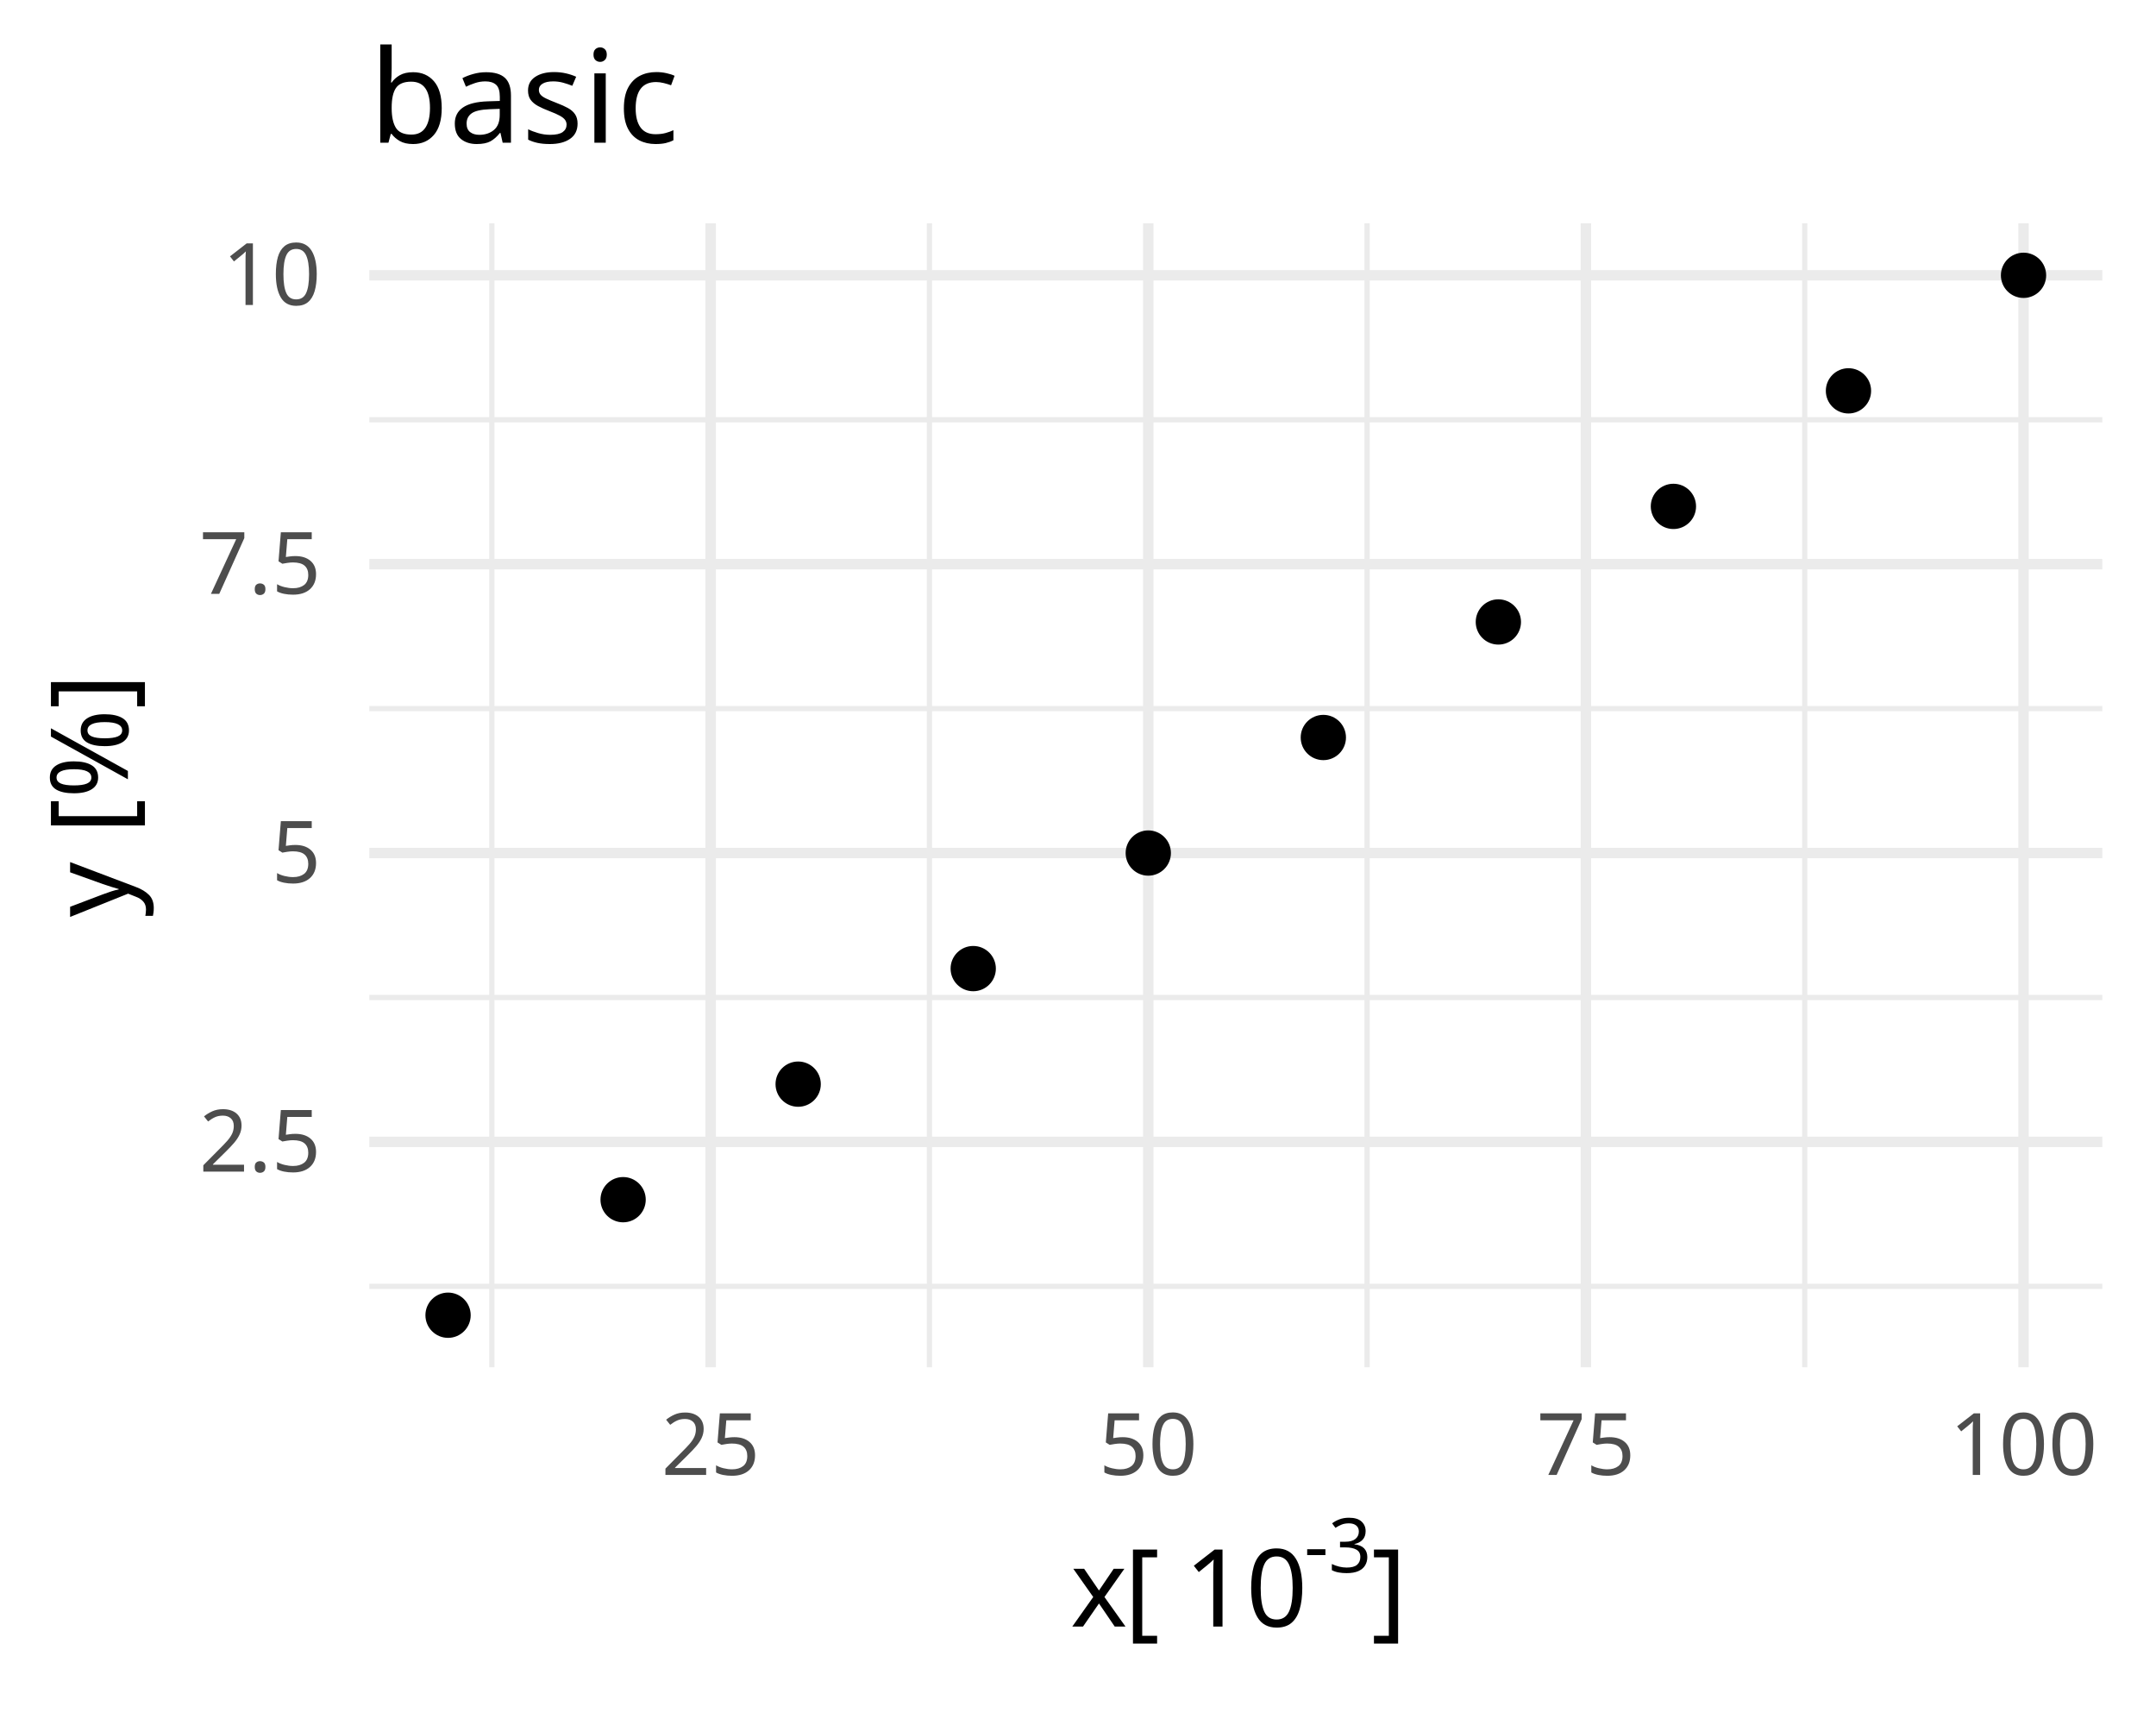
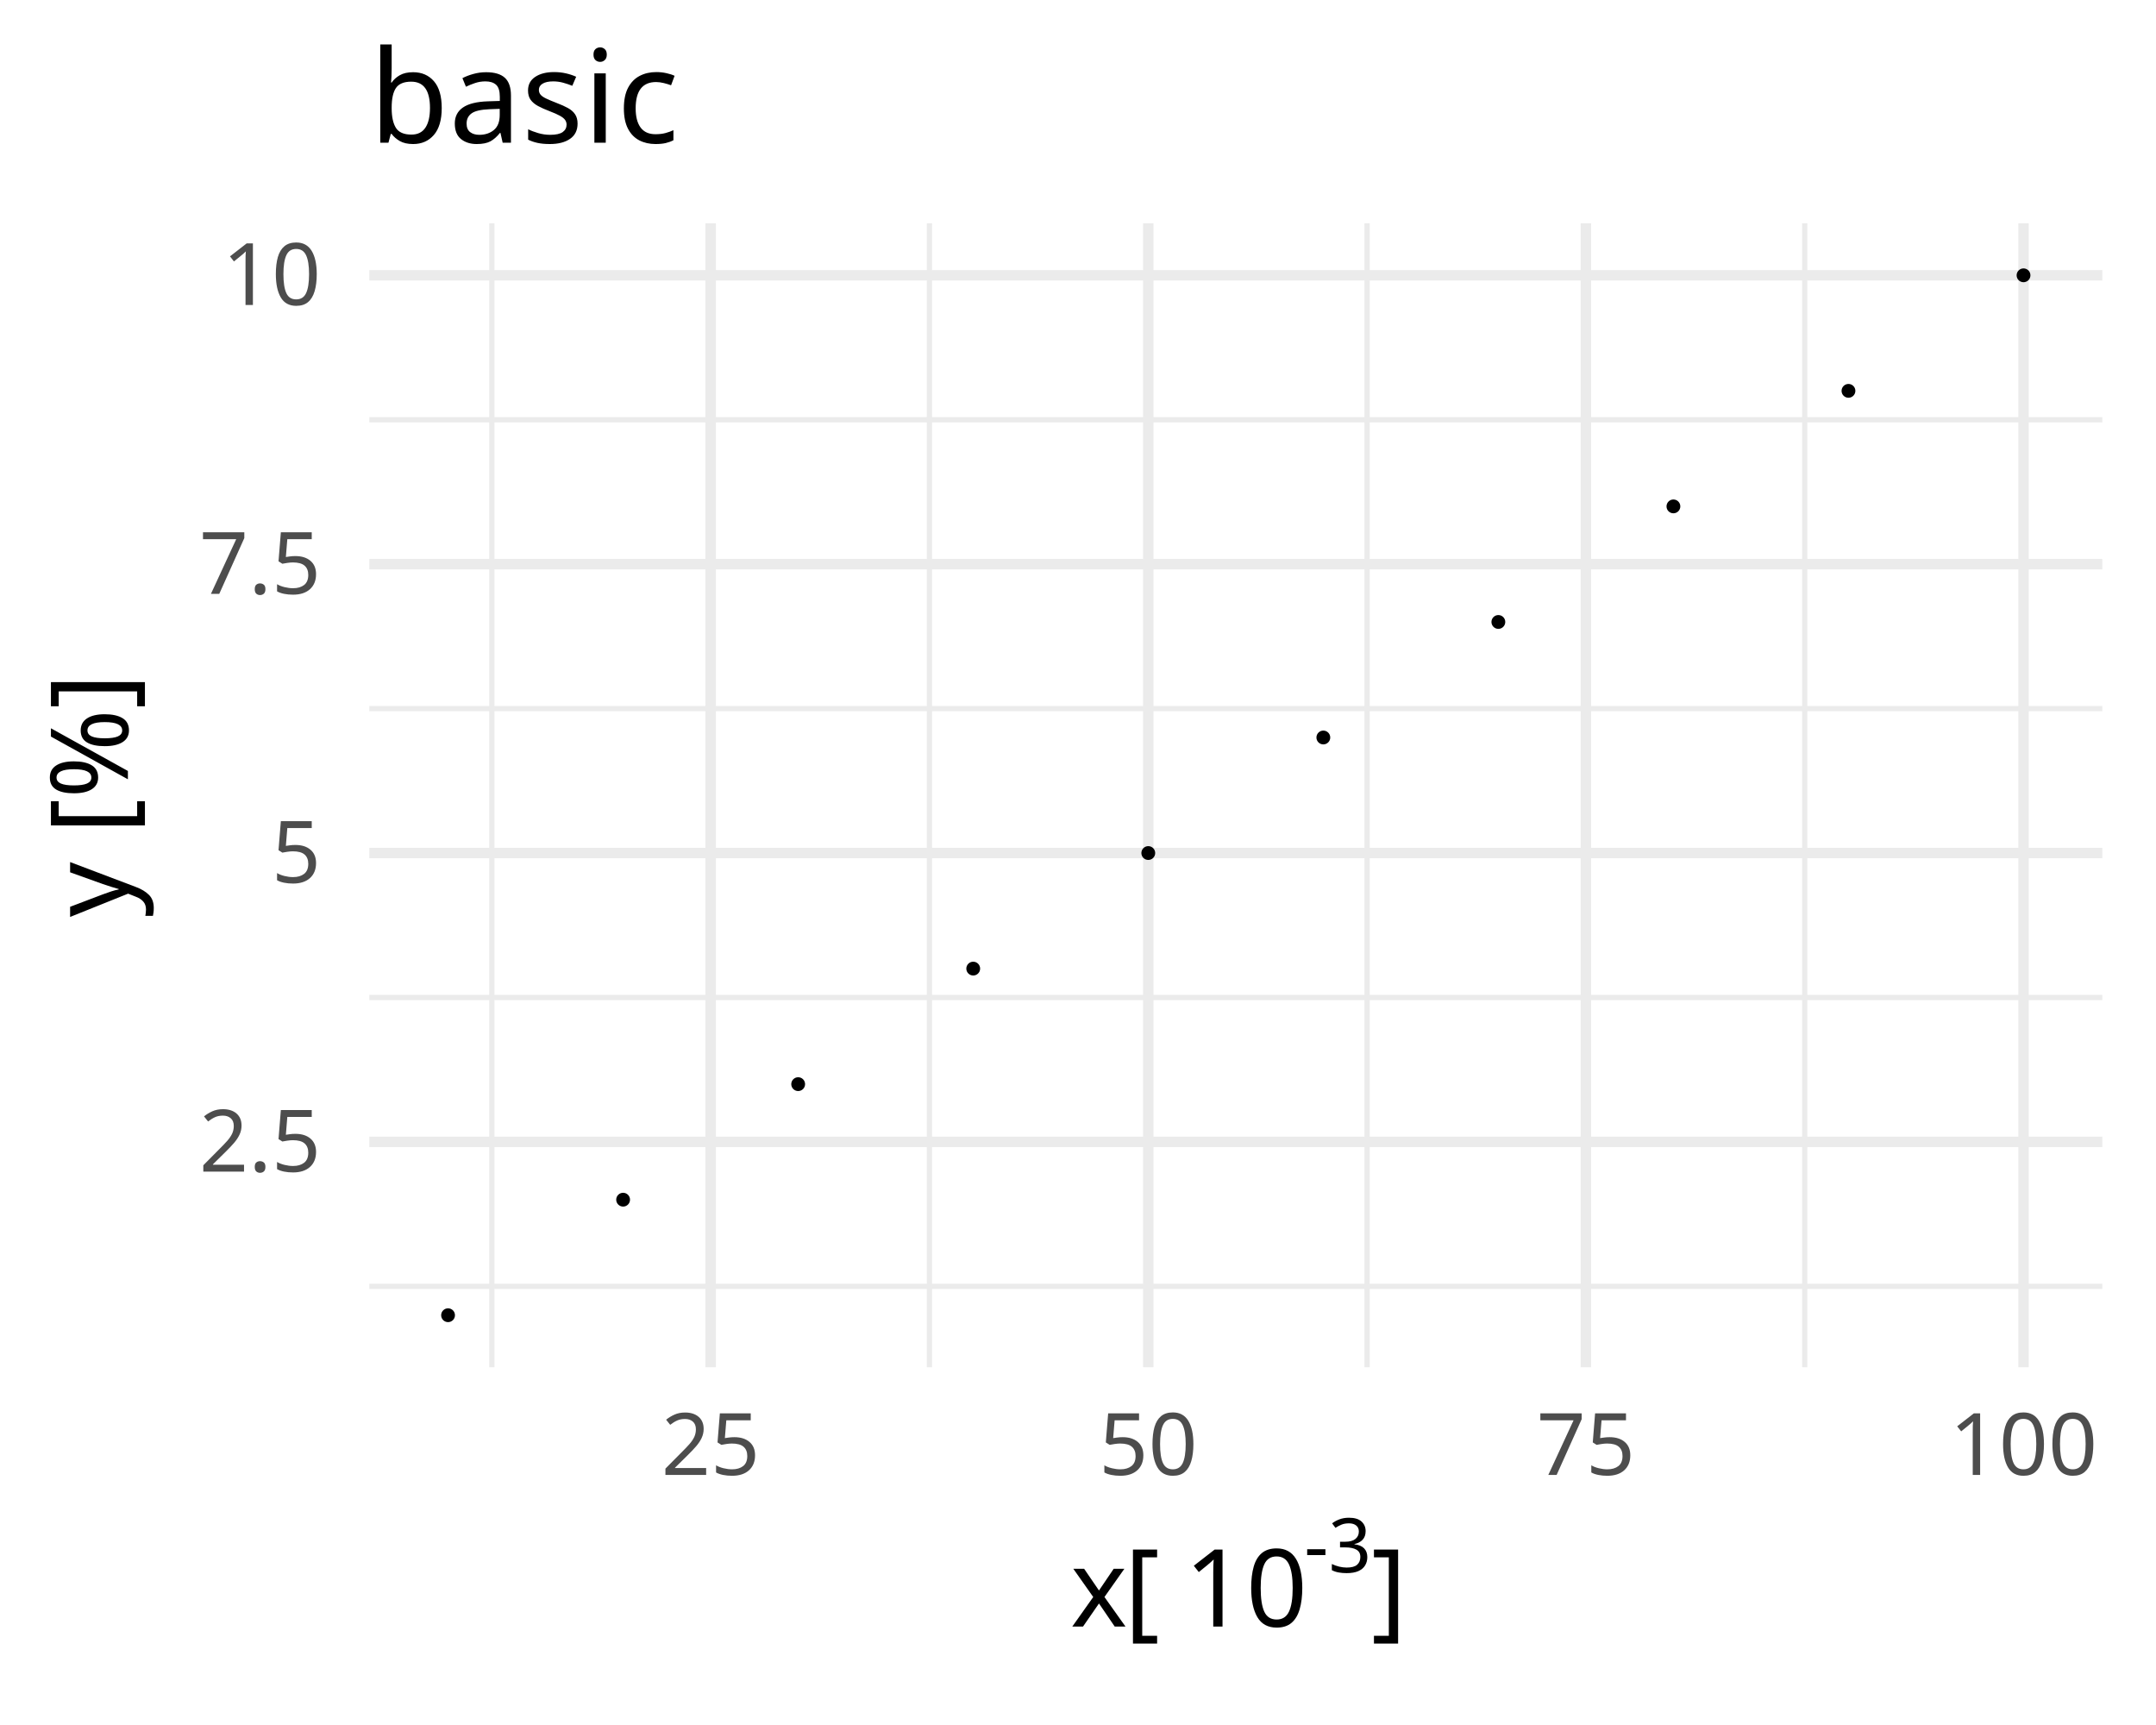
<svg xmlns="http://www.w3.org/2000/svg" class="svglite" data-engine-version="2.0" width="720.00pt" height="576.00pt" viewBox="0 0 720.00 576.00">
  <defs>
    <style type="text/css">
    .svglite line, .svglite polyline, .svglite polygon, .svglite path, .svglite rect, .svglite circle {
      fill: none;
      stroke: #000000;
      stroke-linecap: round;
      stroke-linejoin: round;
      stroke-miterlimit: 10.00;
    }
  </style>
  </defs>
  <rect width="100%" height="100%" style="stroke: none; fill: #FFFFFF;" />
  <defs>
    <clipPath id="cpMC4wMHw3MjAuMDB8MC4wMHw1NzYuMDA=">
      <rect x="0.00" y="0.00" width="720.00" height="576.00" />
    </clipPath>
  </defs>
  <g clip-path="url(#cpMC4wMHw3MjAuMDB8MC4wMHw1NzYuMDA=)">
</g>
  <defs>
    <clipPath id="cpMTIzLjMzfDcwMi4wN3w3NC41Nnw0NTYuNTQ=">
      <rect x="123.33" y="74.56" width="578.74" height="381.97" />
    </clipPath>
  </defs>
  <g clip-path="url(#cpMTIzLjMzfDcwMi4wN3w3NC41Nnw0NTYuNTQ=)">
    <polyline points="123.33,429.53 702.07,429.53 " style="stroke-width: 1.75; stroke: #EBEBEB; stroke-linecap: butt;" />
    <polyline points="123.33,333.07 702.07,333.07 " style="stroke-width: 1.75; stroke: #EBEBEB; stroke-linecap: butt;" />
    <polyline points="123.33,236.61 702.07,236.61 " style="stroke-width: 1.75; stroke: #EBEBEB; stroke-linecap: butt;" />
    <polyline points="123.33,140.16 702.07,140.16 " style="stroke-width: 1.75; stroke: #EBEBEB; stroke-linecap: butt;" />
    <polyline points="164.25,456.54 164.25,74.56 " style="stroke-width: 1.75; stroke: #EBEBEB; stroke-linecap: butt;" />
    <polyline points="310.39,456.54 310.39,74.56 " style="stroke-width: 1.75; stroke: #EBEBEB; stroke-linecap: butt;" />
    <polyline points="456.54,456.54 456.54,74.56 " style="stroke-width: 1.75; stroke: #EBEBEB; stroke-linecap: butt;" />
    <polyline points="602.69,456.54 602.69,74.56 " style="stroke-width: 1.75; stroke: #EBEBEB; stroke-linecap: butt;" />
    <polyline points="123.33,381.30 702.07,381.30 " style="stroke-width: 3.49; stroke: #EBEBEB; stroke-linecap: butt;" />
    <polyline points="123.33,284.84 702.07,284.84 " style="stroke-width: 3.49; stroke: #EBEBEB; stroke-linecap: butt;" />
    <polyline points="123.33,188.38 702.07,188.38 " style="stroke-width: 3.49; stroke: #EBEBEB; stroke-linecap: butt;" />
    <polyline points="123.33,91.93 702.07,91.93 " style="stroke-width: 3.49; stroke: #EBEBEB; stroke-linecap: butt;" />
    <polyline points="237.32,456.54 237.32,74.56 " style="stroke-width: 3.49; stroke: #EBEBEB; stroke-linecap: butt;" />
    <polyline points="383.47,456.54 383.47,74.56 " style="stroke-width: 3.49; stroke: #EBEBEB; stroke-linecap: butt;" />
    <polyline points="529.61,456.54 529.61,74.56 " style="stroke-width: 3.49; stroke: #EBEBEB; stroke-linecap: butt;" />
    <polyline points="675.76,456.54 675.76,74.56 " style="stroke-width: 3.49; stroke: #EBEBEB; stroke-linecap: butt;" />
-     <circle cx="149.63" cy="439.17" r="6.40" style="stroke-width: 2.32; fill: #000000;" />
-     <circle cx="208.09" cy="400.59" r="6.40" style="stroke-width: 2.32; fill: #000000;" />
-     <circle cx="266.55" cy="362.01" r="6.40" style="stroke-width: 2.32; fill: #000000;" />
-     <circle cx="325.01" cy="323.43" r="6.40" style="stroke-width: 2.32; fill: #000000;" />
-     <circle cx="383.47" cy="284.84" r="6.40" style="stroke-width: 2.32; fill: #000000;" />
-     <circle cx="441.93" cy="246.26" r="6.40" style="stroke-width: 2.32; fill: #000000;" />
-     <circle cx="500.38" cy="207.68" r="6.40" style="stroke-width: 2.32; fill: #000000;" />
-     <circle cx="558.84" cy="169.09" r="6.40" style="stroke-width: 2.32; fill: #000000;" />
-     <circle cx="617.30" cy="130.51" r="6.40" style="stroke-width: 2.32; fill: #000000;" />
-     <circle cx="675.76" cy="91.93" r="6.40" style="stroke-width: 2.32; fill: #000000;" />
+     <circle cx="149.63" cy="439.17" r="1.95" style="stroke-width: 0.71; fill: #000000;" />
+     <circle cx="208.09" cy="400.59" r="1.95" style="stroke-width: 0.71; fill: #000000;" />
+     <circle cx="266.55" cy="362.01" r="1.95" style="stroke-width: 0.71; fill: #000000;" />
+     <circle cx="325.01" cy="323.43" r="1.95" style="stroke-width: 0.71; fill: #000000;" />
+     <circle cx="383.47" cy="284.84" r="1.95" style="stroke-width: 0.71; fill: #000000;" />
+     <circle cx="441.93" cy="246.26" r="1.95" style="stroke-width: 0.71; fill: #000000;" />
+     <circle cx="500.38" cy="207.68" r="1.95" style="stroke-width: 0.71; fill: #000000;" />
+     <circle cx="558.84" cy="169.09" r="1.95" style="stroke-width: 0.71; fill: #000000;" />
+     <circle cx="617.30" cy="130.51" r="1.95" style="stroke-width: 0.71; fill: #000000;" />
+     <circle cx="675.76" cy="91.93" r="1.95" style="stroke-width: 0.71; fill: #000000;" />
  </g>
  <g clip-path="url(#cpMC4wMHw3MjAuMDB8MC4wMHw1NzYuMDA=)">
    <text x="107.19" y="391.21" text-anchor="end" style="font-size: 28.80px; fill: #4D4D4D; font-family: sans;" textLength="40.04px" lengthAdjust="spacingAndGlyphs">2.5</text>
    <text x="107.19" y="294.75" text-anchor="end" style="font-size: 28.80px; fill: #4D4D4D; font-family: sans;" textLength="32.02px" lengthAdjust="spacingAndGlyphs">5  </text>
    <text x="107.19" y="198.29" text-anchor="end" style="font-size: 28.80px; fill: #4D4D4D; font-family: sans;" textLength="40.04px" lengthAdjust="spacingAndGlyphs">7.5</text>
    <text x="107.19" y="101.84" text-anchor="end" style="font-size: 28.80px; fill: #4D4D4D; font-family: sans;" textLength="48.04px" lengthAdjust="spacingAndGlyphs">10  </text>
    <text x="237.32" y="492.50" text-anchor="middle" style="font-size: 28.80px; fill: #4D4D4D; font-family: sans;" textLength="32.04px" lengthAdjust="spacingAndGlyphs">25</text>
    <text x="383.47" y="492.50" text-anchor="middle" style="font-size: 28.80px; fill: #4D4D4D; font-family: sans;" textLength="32.04px" lengthAdjust="spacingAndGlyphs">50</text>
    <text x="529.61" y="492.50" text-anchor="middle" style="font-size: 28.80px; fill: #4D4D4D; font-family: sans;" textLength="32.04px" lengthAdjust="spacingAndGlyphs">75</text>
    <text x="675.76" y="492.50" text-anchor="middle" style="font-size: 28.80px; fill: #4D4D4D; font-family: sans;" textLength="48.06px" lengthAdjust="spacingAndGlyphs">100</text>
    <text x="357.46" y="543.12" style="font-size: 36.00px; font-family: sans;" textLength="18.01px" lengthAdjust="spacingAndGlyphs">x</text>
    <text x="375.48" y="543.12" style="font-size: 36.00px; font-family: sans;" textLength="20.00px" lengthAdjust="spacingAndGlyphs"> [</text>
    <text x="395.48" y="543.12" style="font-size: 36.00px; font-family: sans;" textLength="40.05px" lengthAdjust="spacingAndGlyphs">10</text>
    <text x="435.52" y="525.04" style="font-size: 25.20px; font-family: sans;" textLength="22.41px" lengthAdjust="spacingAndGlyphs">-3</text>
    <text x="457.93" y="543.12" style="font-size: 36.00px; font-family: sans;" textLength="10.00px" lengthAdjust="spacingAndGlyphs">]</text>
    <text transform="translate(42.71,265.55) rotate(-90)" text-anchor="middle" style="font-size: 36.00px; font-family: sans;" textLength="80.03px" lengthAdjust="spacingAndGlyphs">y [%]</text>
    <text x="123.33" y="47.66" style="font-size: 43.20px; font-family: sans;" textLength="100.88px" lengthAdjust="spacingAndGlyphs">basic</text>
  </g>
</svg>
